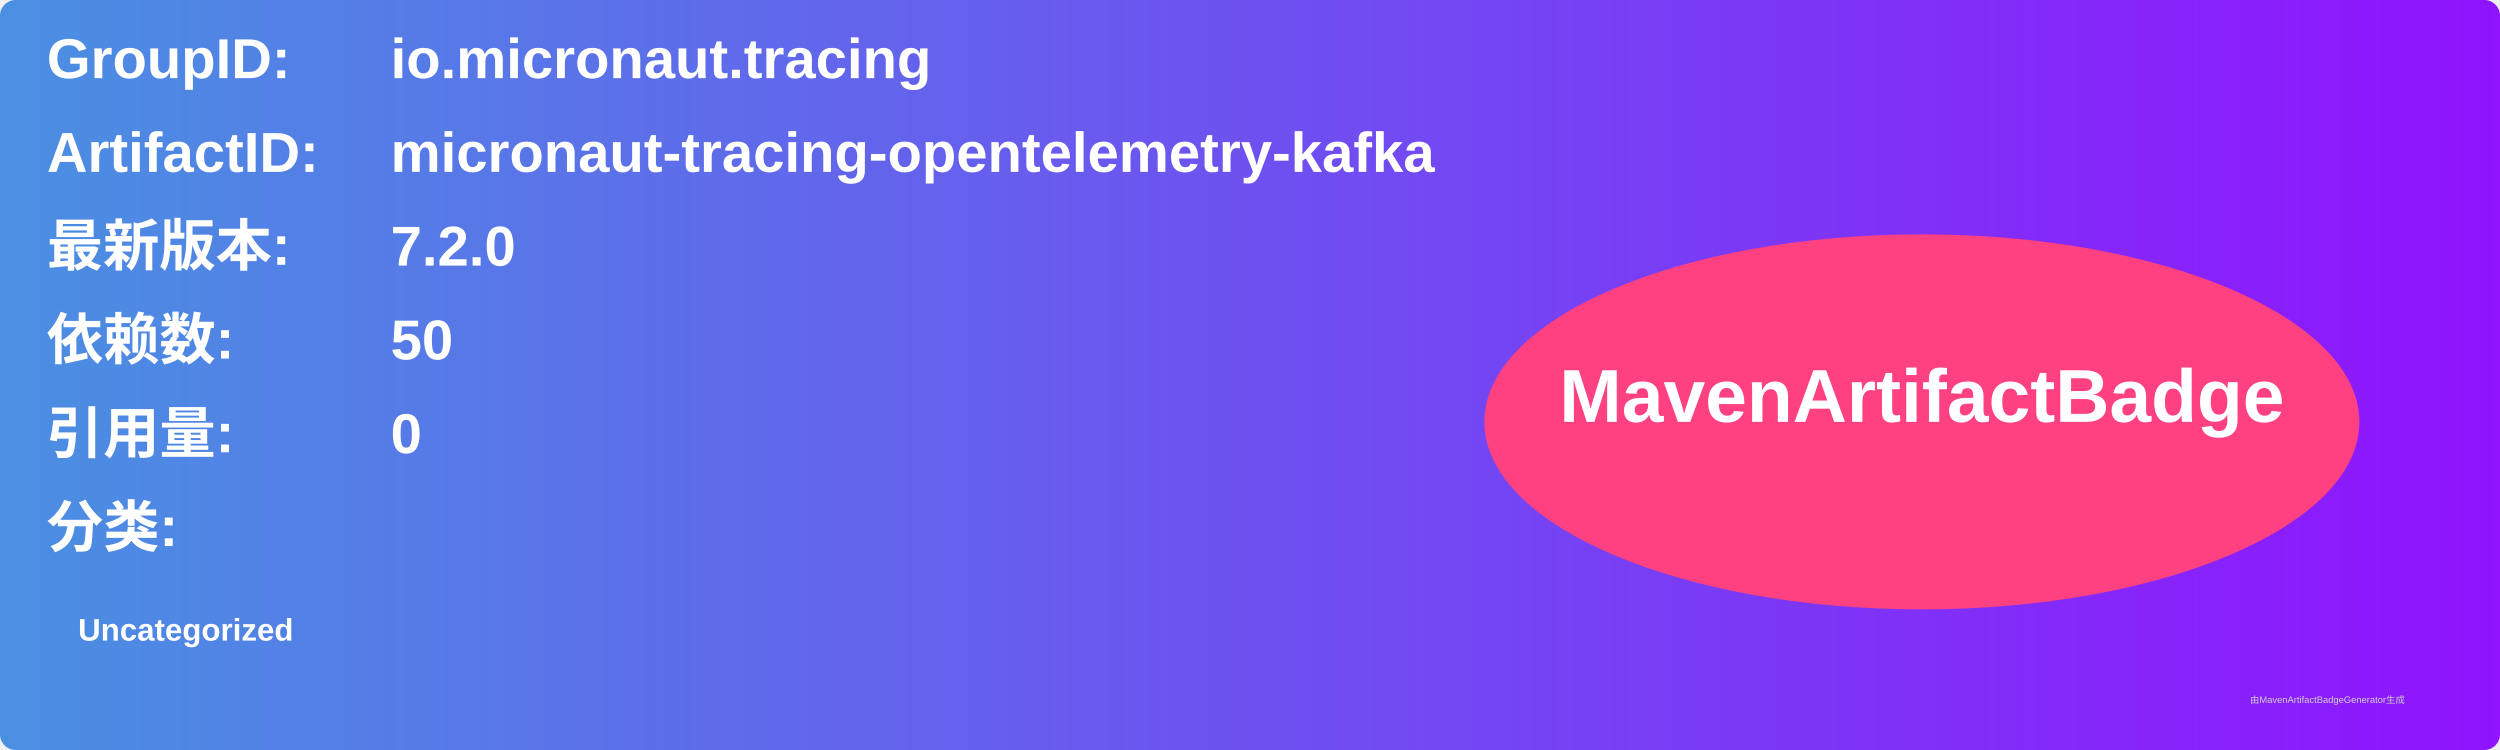
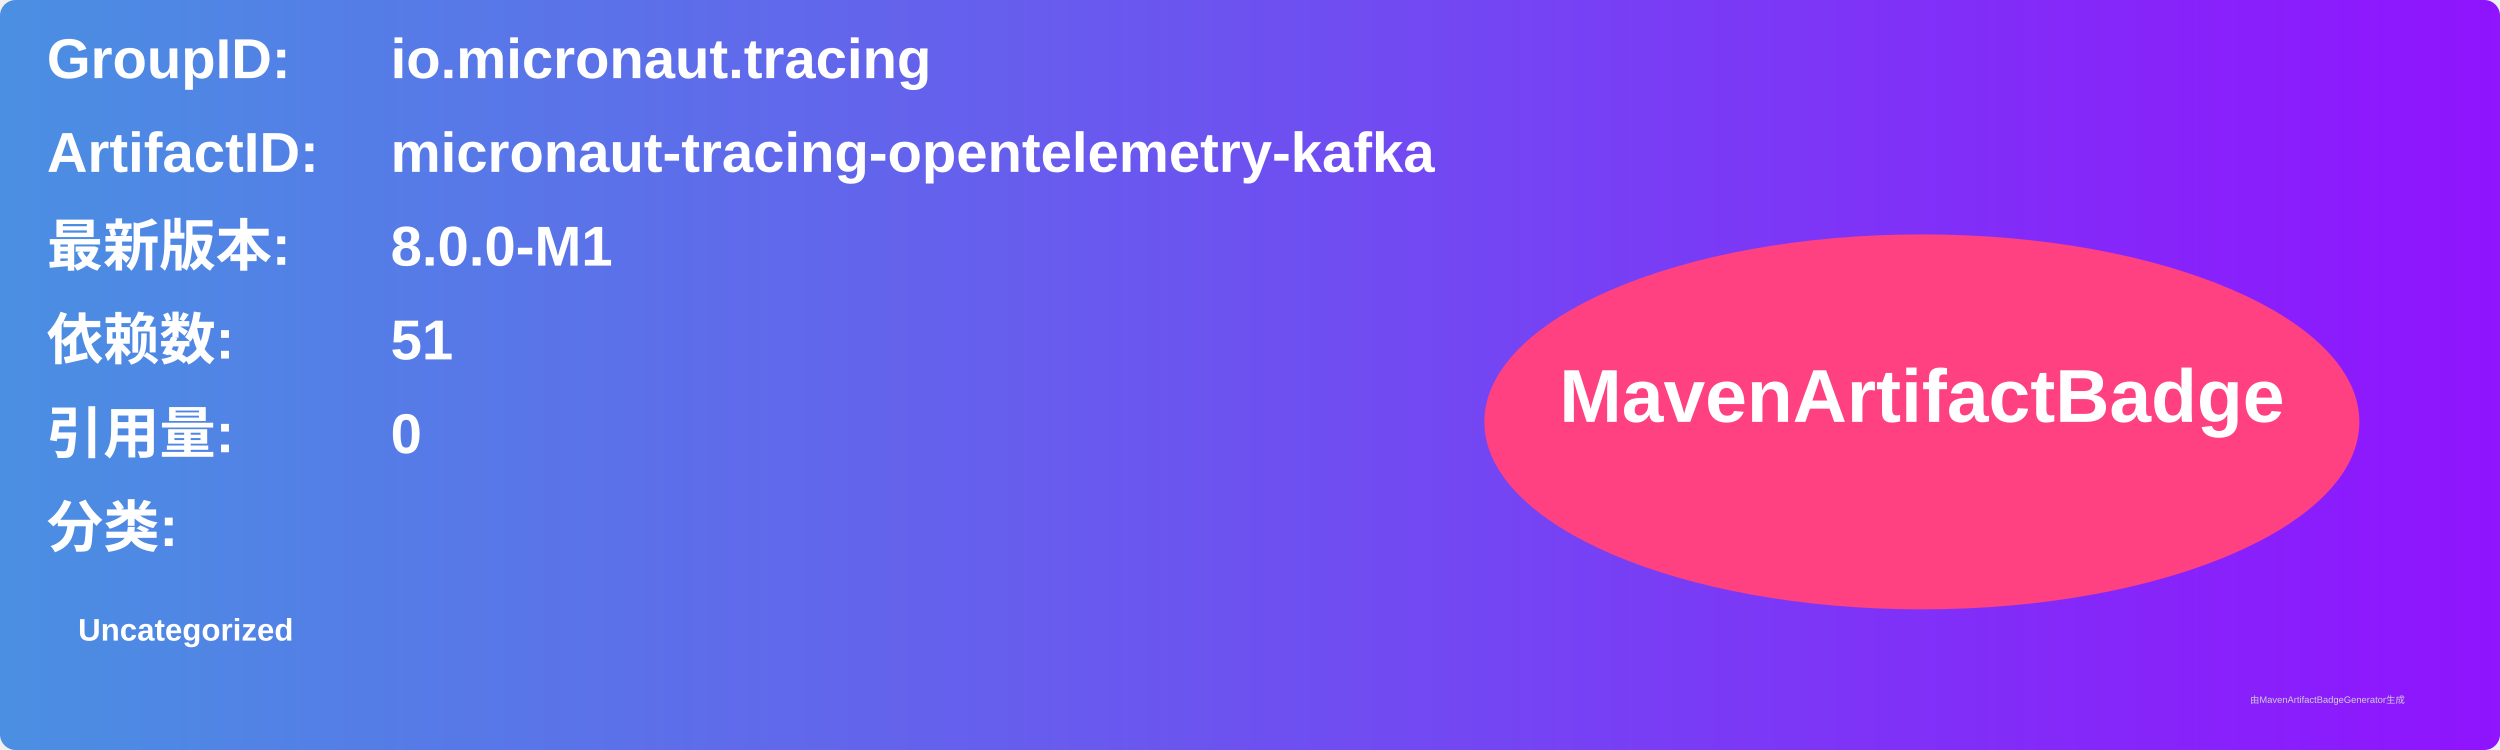
<svg xmlns="http://www.w3.org/2000/svg" width="800" height="240" viewBox="0 0 800 240">
  <linearGradient id="grad" x1="0%" y1="0%" x2="100%" y2="0%">
    <stop offset="0%" stop-color="#4a90e2" />
    <stop offset="100%" stop-color="#9013fe" />
  </linearGradient>
  <rect width="100%" height="100%" rx="5" ry="5" fill="url(#grad)" />
  <g transform="translate(15, 15)">
    <text x="0" y="10" font-family="Arial" font-size="18" fill="white" font-weight="bold" width="260">GroupID:</text>
    <text x="110" y="10" font-family="Arial" font-size="18" fill="white" font-weight="bold" width="460">io.micronaut.tracing</text>
    <text x="0" y="40" font-family="Arial" font-size="18" fill="white" font-weight="bold" width="260">ArtifactID:</text>
    <text x="110" y="40" font-family="Arial" font-size="18" fill="white" font-weight="bold" width="460">micronaut-tracing-opentelemetry-kafka</text>
    <text x="0" y="70" font-family="Arial" font-size="18" fill="white" font-weight="bold">最新版本:</text>
    <text x="110" y="70" font-family="Arial" font-size="18" fill="white" font-weight="bold">
-       <tspan font-weight="bold">7.2.0</tspan>
+       <tspan font-weight="bold">8.0.0-M1</tspan>
    </text>
    <text x="0" y="100" font-family="Arial" font-size="18" fill="white" font-weight="bold">依赖数: </text>
    <text x="110" y="100" font-family="Arial" font-size="18" fill="white">
-       <tspan font-weight="bold">50</tspan>
+       <tspan font-weight="bold">51</tspan>
    </text>
    <text x="0" y="130" font-family="Arial" font-size="18" fill="white" font-weight="bold">引用量: </text>
    <text x="110" y="130" font-family="Arial" font-size="18" fill="white">
      <tspan font-weight="bold">0</tspan>
    </text>
    <text x="0" y="160" font-family="Arial" font-size="18" fill="white" font-weight="bold">分类:</text>
    <text x="10" y="190" font-family="Arial" font-size="10" fill="white">
      <tspan font-weight="bold">Uncategorized</tspan>
    </text>
    <ellipse cx="600" cy="120" rx="140" ry="60" fill="#ff4081" />
    <text x="600" y="120" text-anchor="middle" font-family="Arial" font-size="24" fill="white" font-weight="bold">MavenArtifactBadge</text>
  </g>
  <text x="720" y="225" font-family="Arial" font-size="3" fill="#d0d0d0">由MavenArtifactBadgeGenerator生成</text>
</svg>
